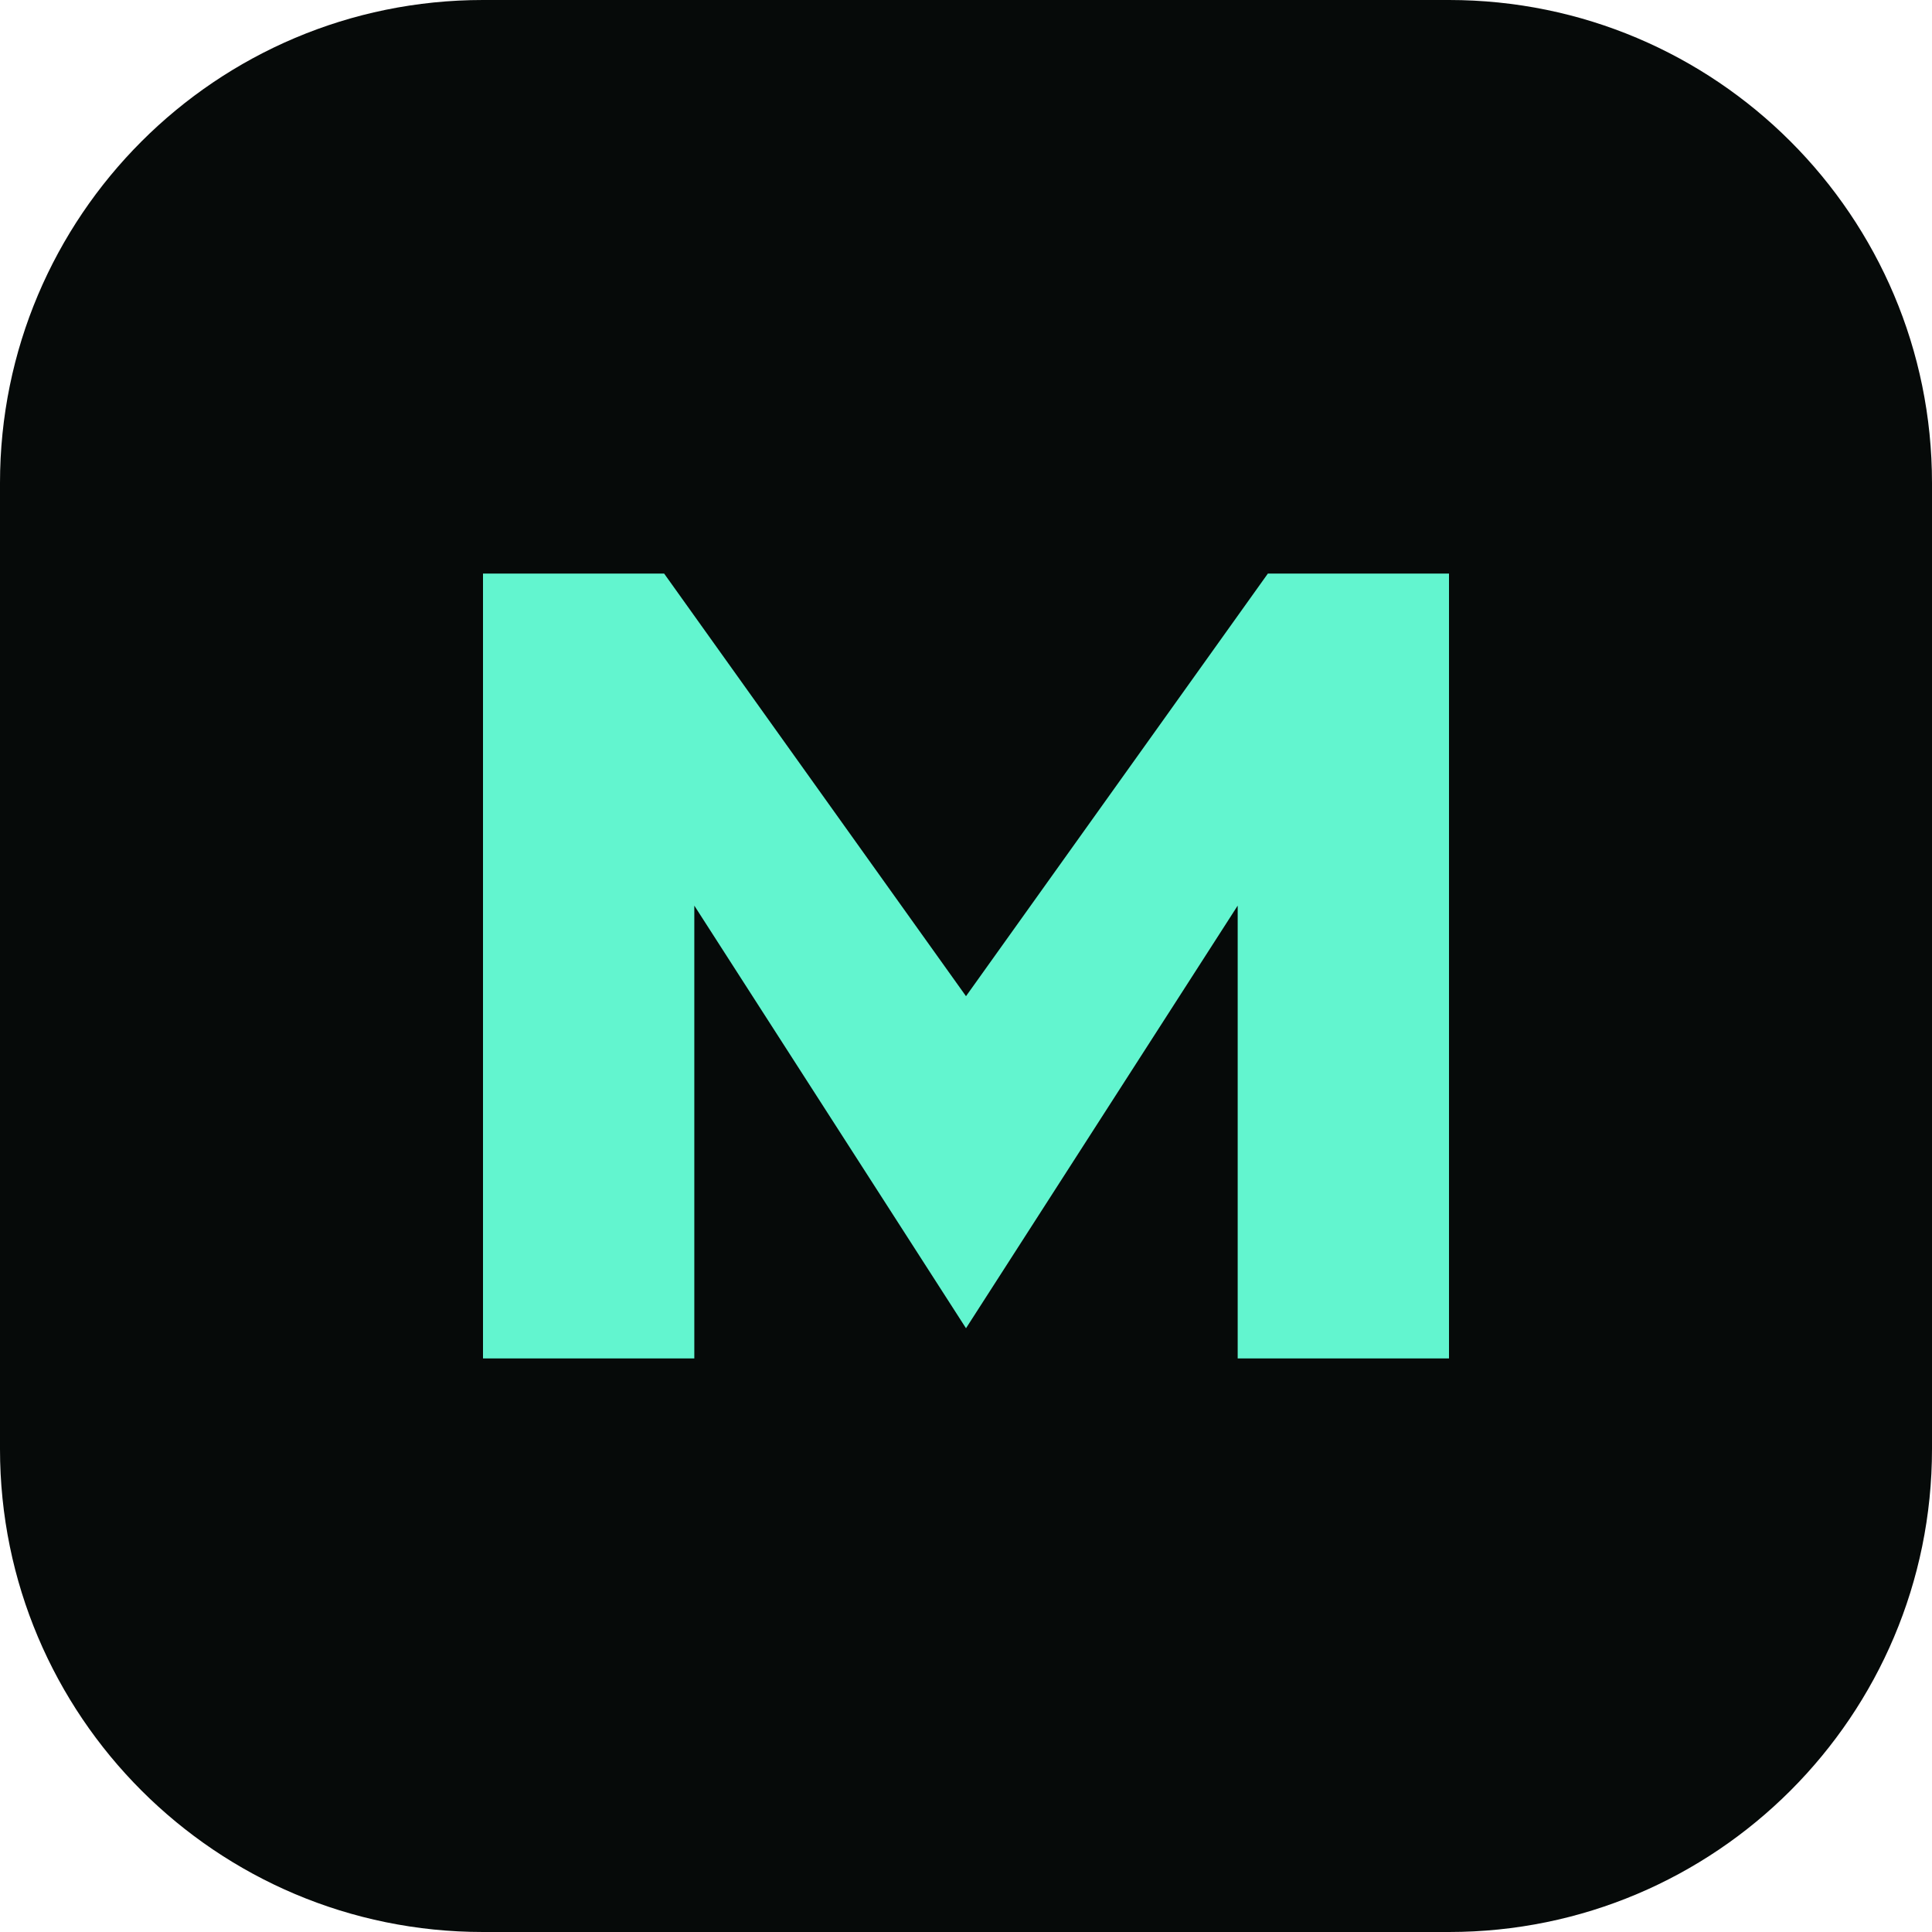
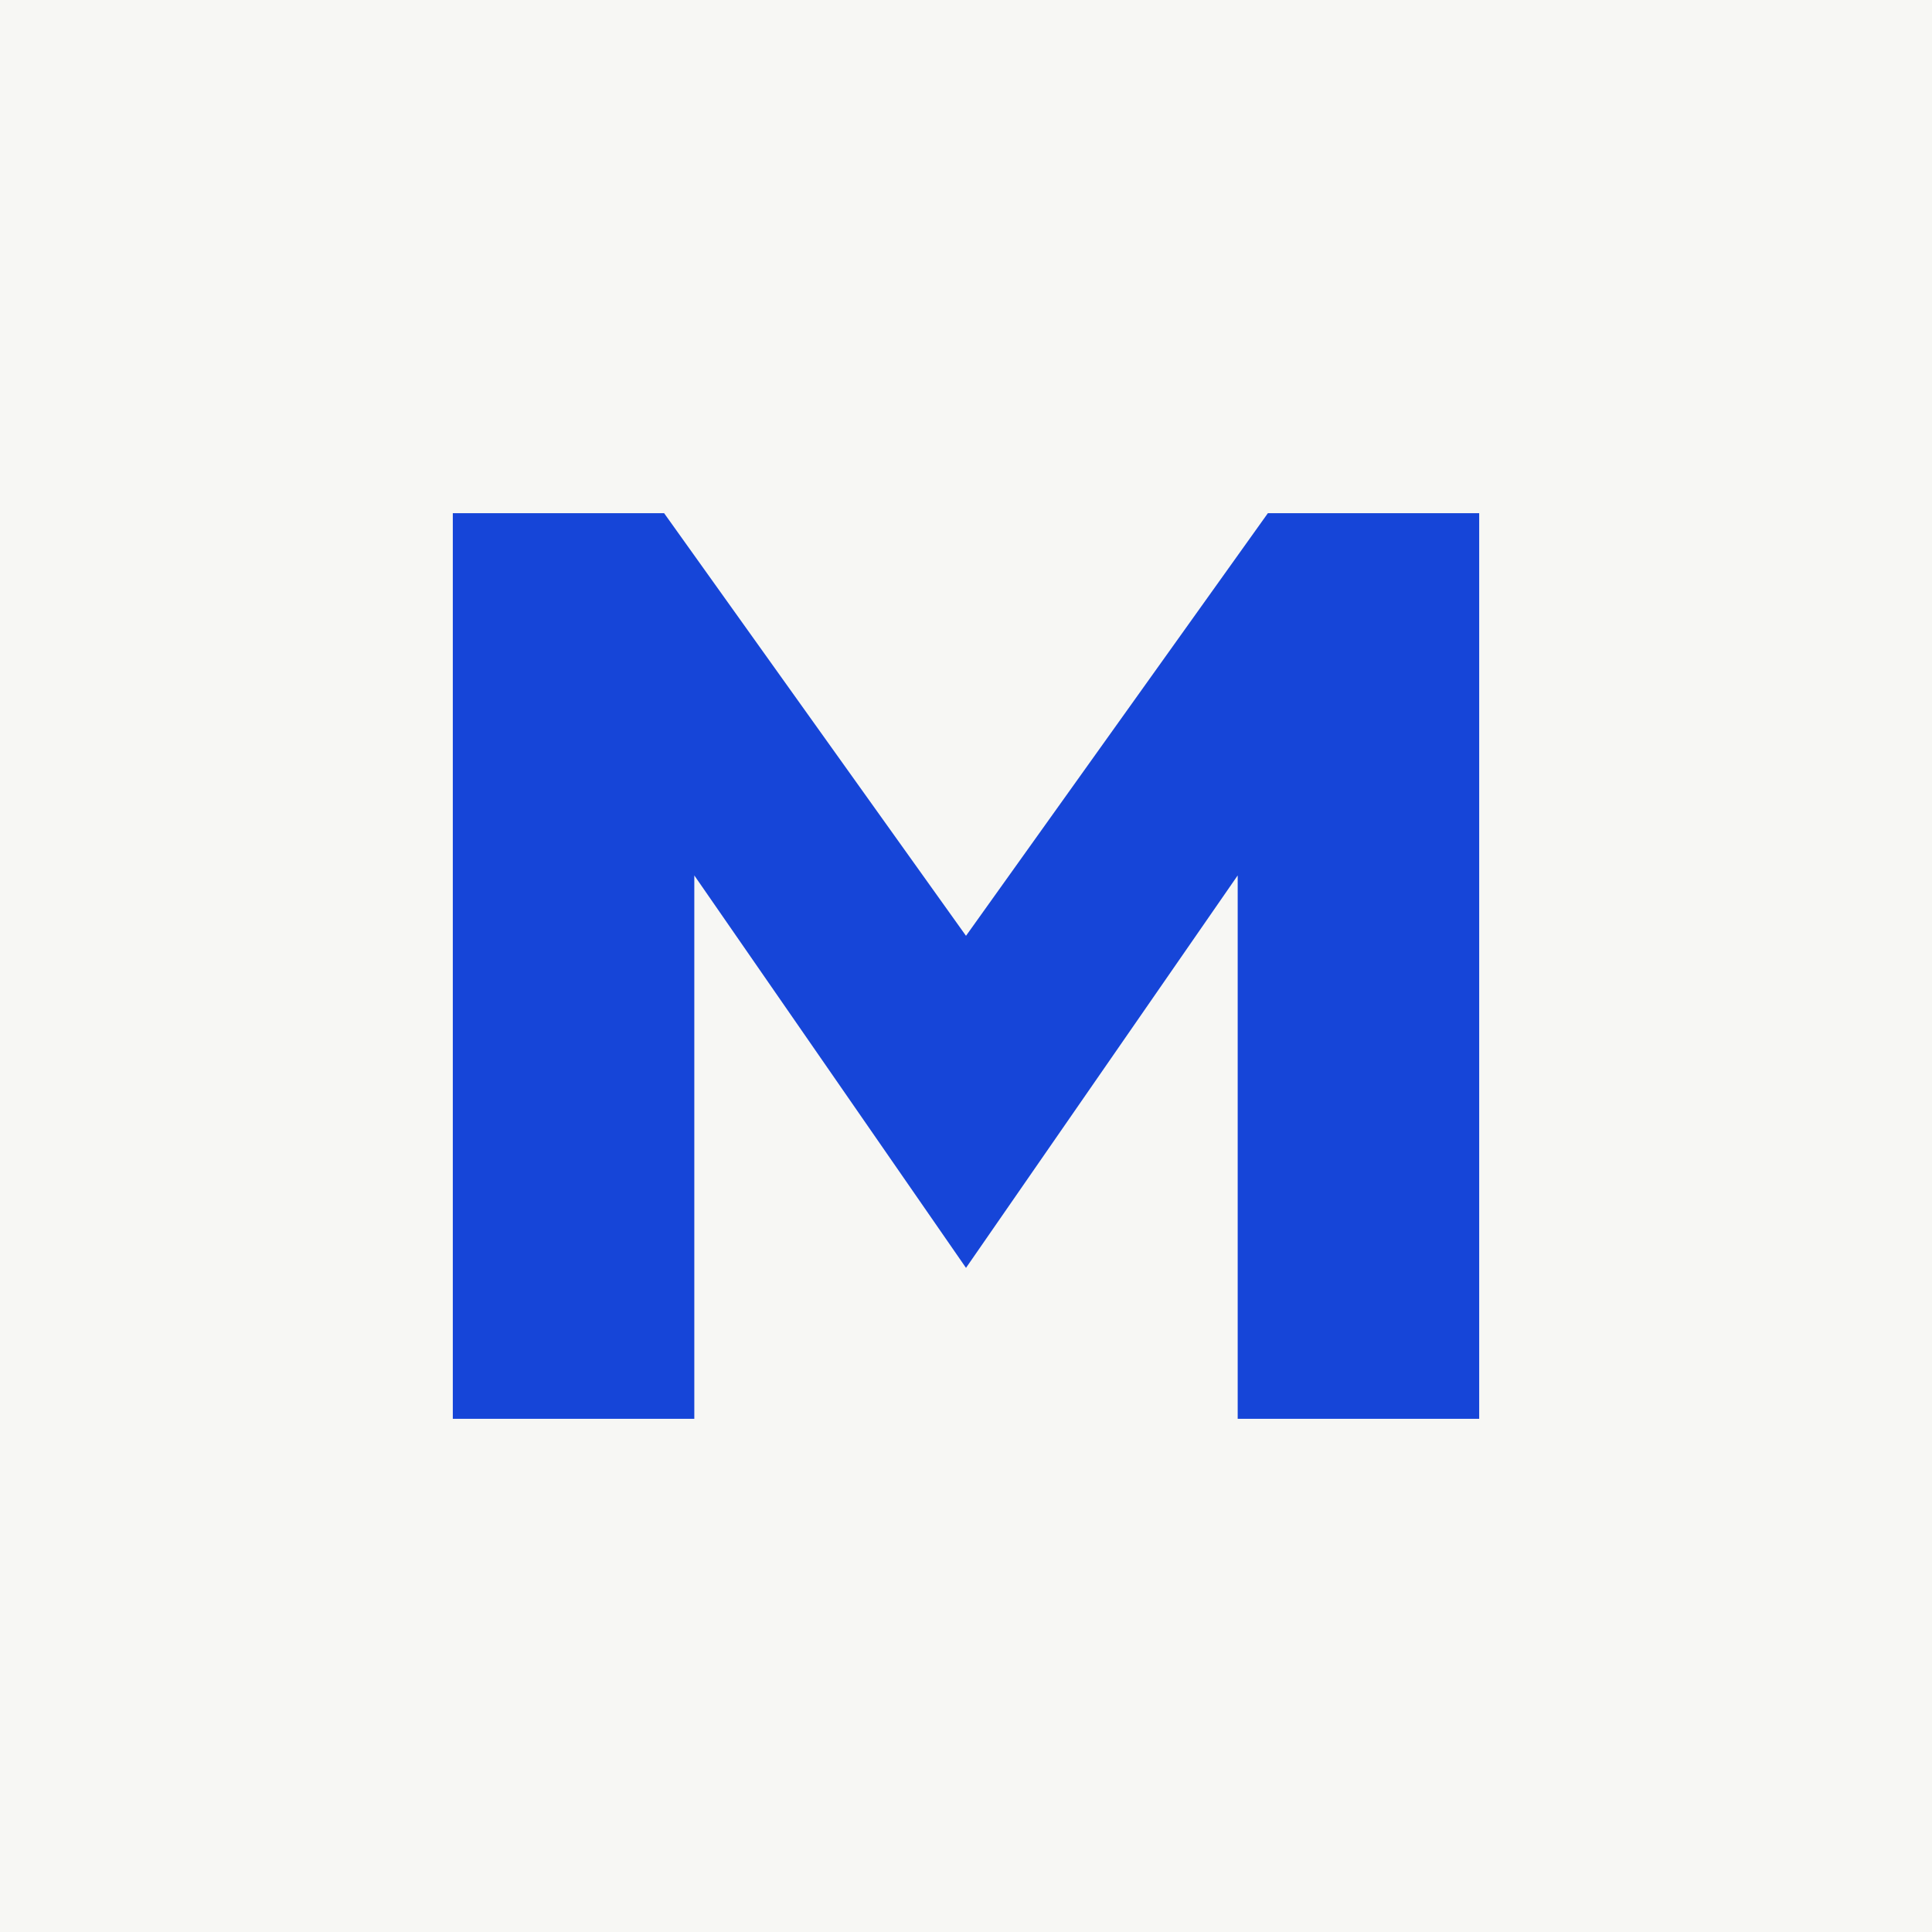
<svg xmlns="http://www.w3.org/2000/svg" viewBox="0 0 64 64">
-   <rect width="64" height="64" rx="16" fill="#060a09" />
-   <path d="M16 45V19h6l10 14 10-14h6v26h-7V30L32 44 23 30v15z" fill="#62f5cf" />
+   <rect width="64" height="64" fill="#F7F7F4" />
+   <path d="M15 47V17h7l10 14 10-14h7v30h-8V29L32 42 23 29v18z" fill="#1645D8" />
</svg>
